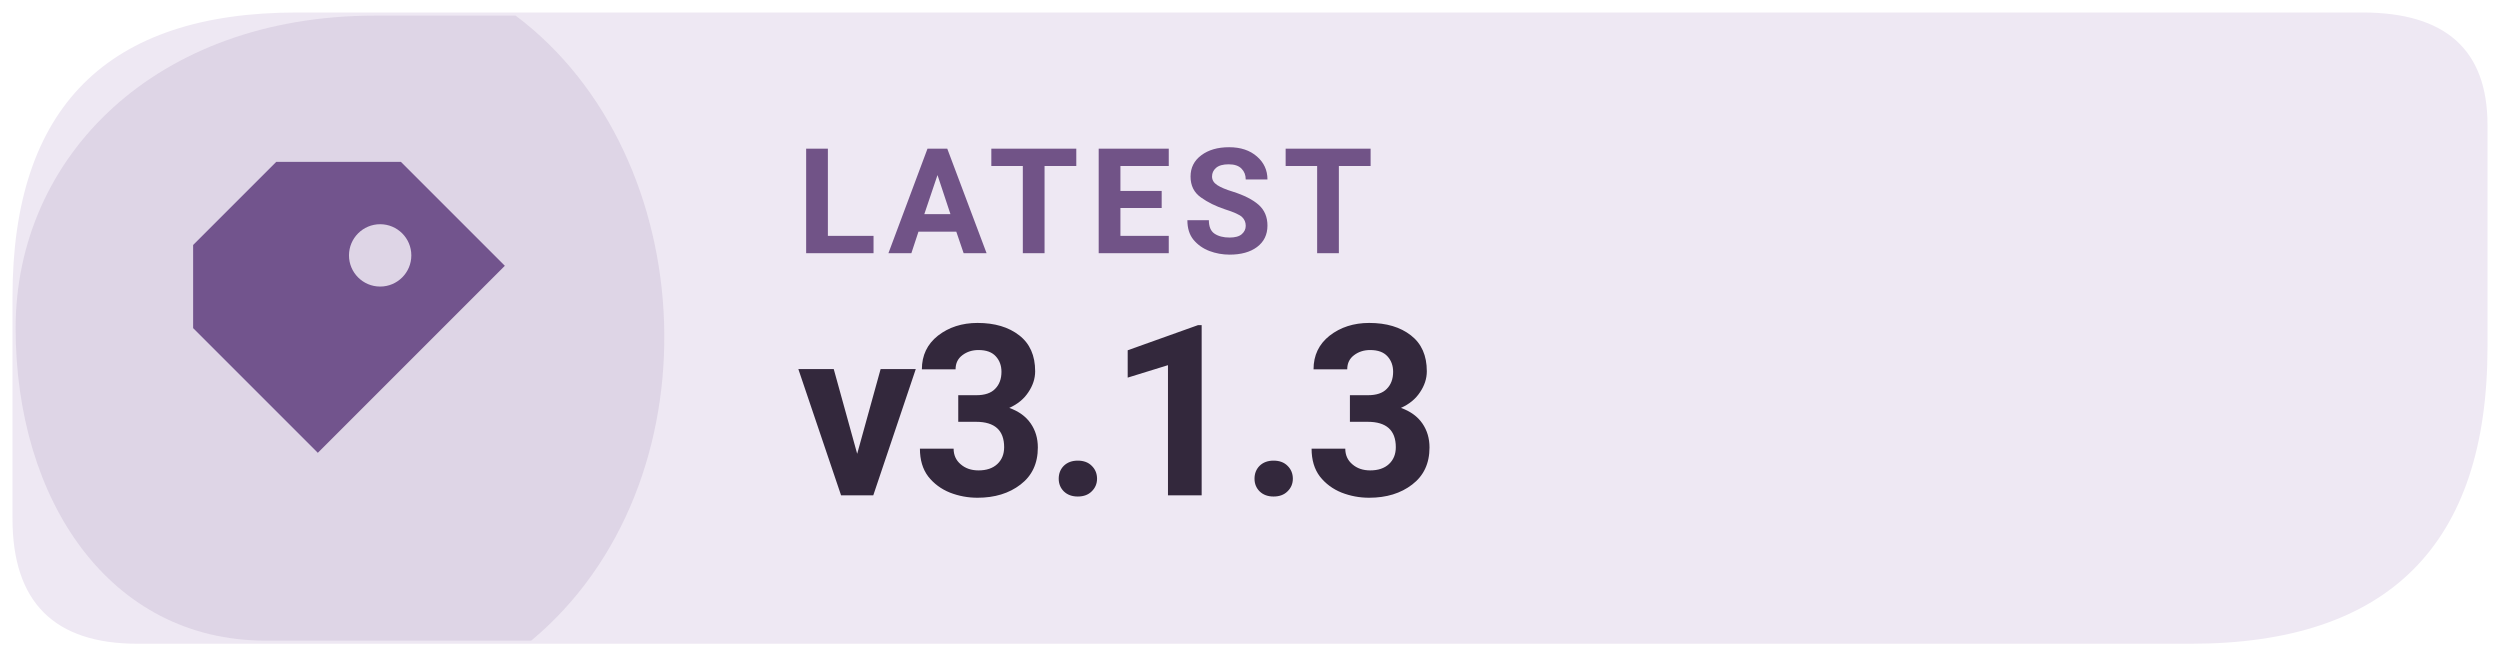
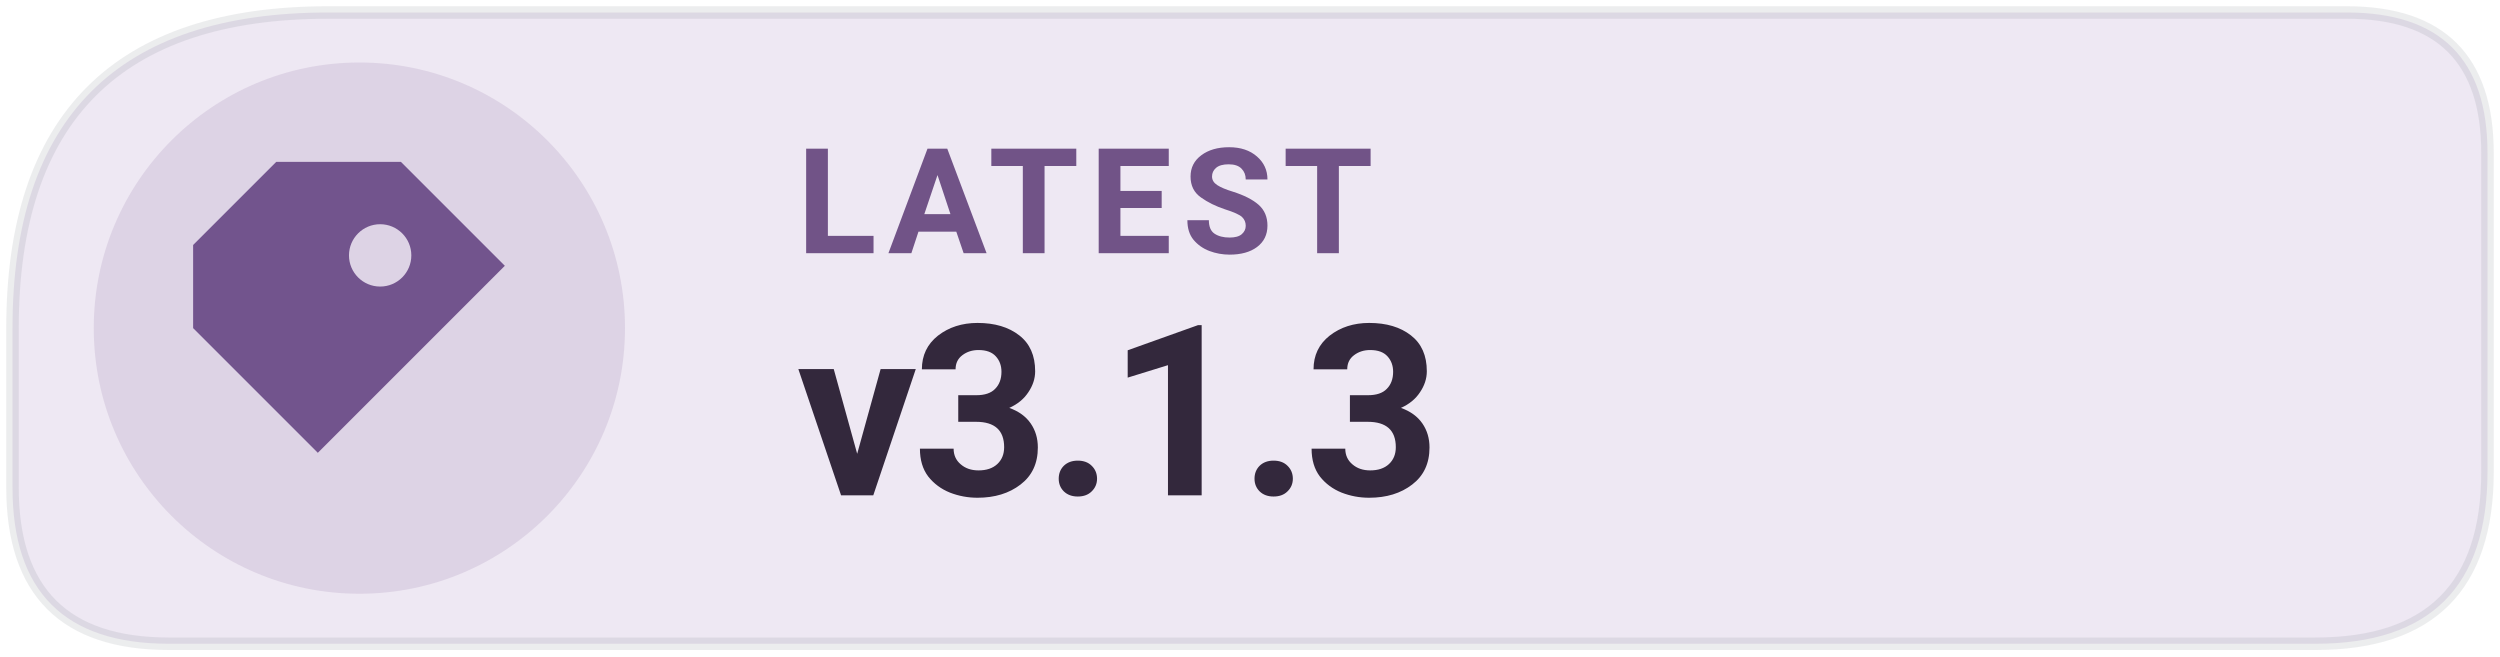
<svg xmlns="http://www.w3.org/2000/svg" width="160" height="42" viewBox="0 0 160 42" role="img" aria-label="Latest Levyra release v3.1.3">
-   <path d="M 19 0.8 H 151.2 Q 159.2 0.8 159.2 8 V 22.2 Q 159.2 41.2 140.2 41.2 H 8.8 Q .8 41.2 .8 33.2 V 19 Q .8 .8 19 .8 Z" fill="#EEE8F3" />
-   <path d="M 1 21 C 1 10 10 1 24 1 H 33 C 45 10 46 31 34 41 H 17 C 7 41 1 32 1 21 Z" fill="#72548D" opacity="0.13" />
+   <path d="M 21 0.8 H 150.2 Q 159.2 0.8 159.2 9.8 V 30.2 Q 159.2 41.2 148.2 41.2 H 10.8 Q 0.8 41.2 0.8 31.2 V 21 Q 0.8 0.8 21 0.8 Z" fill="#EEE8F3" />
+   <circle cx="23" cy="21" r="17" fill="#72548D" fill-opacity=".14" />
+   <path d="M 21 0.8 H 150.2 Q 159.2 0.8 159.2 9.8 V 30.2 Q 159.2 41.2 148.2 41.2 H 10.8 Q 0.8 41.2 0.8 31.2 V 21 Q 0.8 0.8 21 0.8 Z" fill="none" stroke="#17252C" stroke-opacity=".08" stroke-width=".8" />
  <g transform="translate(23 21) scale(1.33)" style="color:#72548D">
    <path d="M-4 -8 h6 l5 5 -9 9 -6 -6 v-4 Z M1 -5 a1.5 1.5 0 1 0 0 3 A1.5 1.5 0 0 0 1 -5 Z" fill="currentColor" />
  </g>
  <text x="51" y="16.2" fill="#715387" font-family="system-ui,-apple-system,'Segoe UI',Roboto,Arial,sans-serif" font-size="9.4" font-weight="670" letter-spacing=".65">LATEST</text>
  <text x="51" y="31.7" fill="#33283C" font-family="system-ui,-apple-system,'Segoe UI',Roboto,Arial,sans-serif" font-size="15.3" font-weight="710" letter-spacing="-.35">v3.1.3</text>
</svg>
